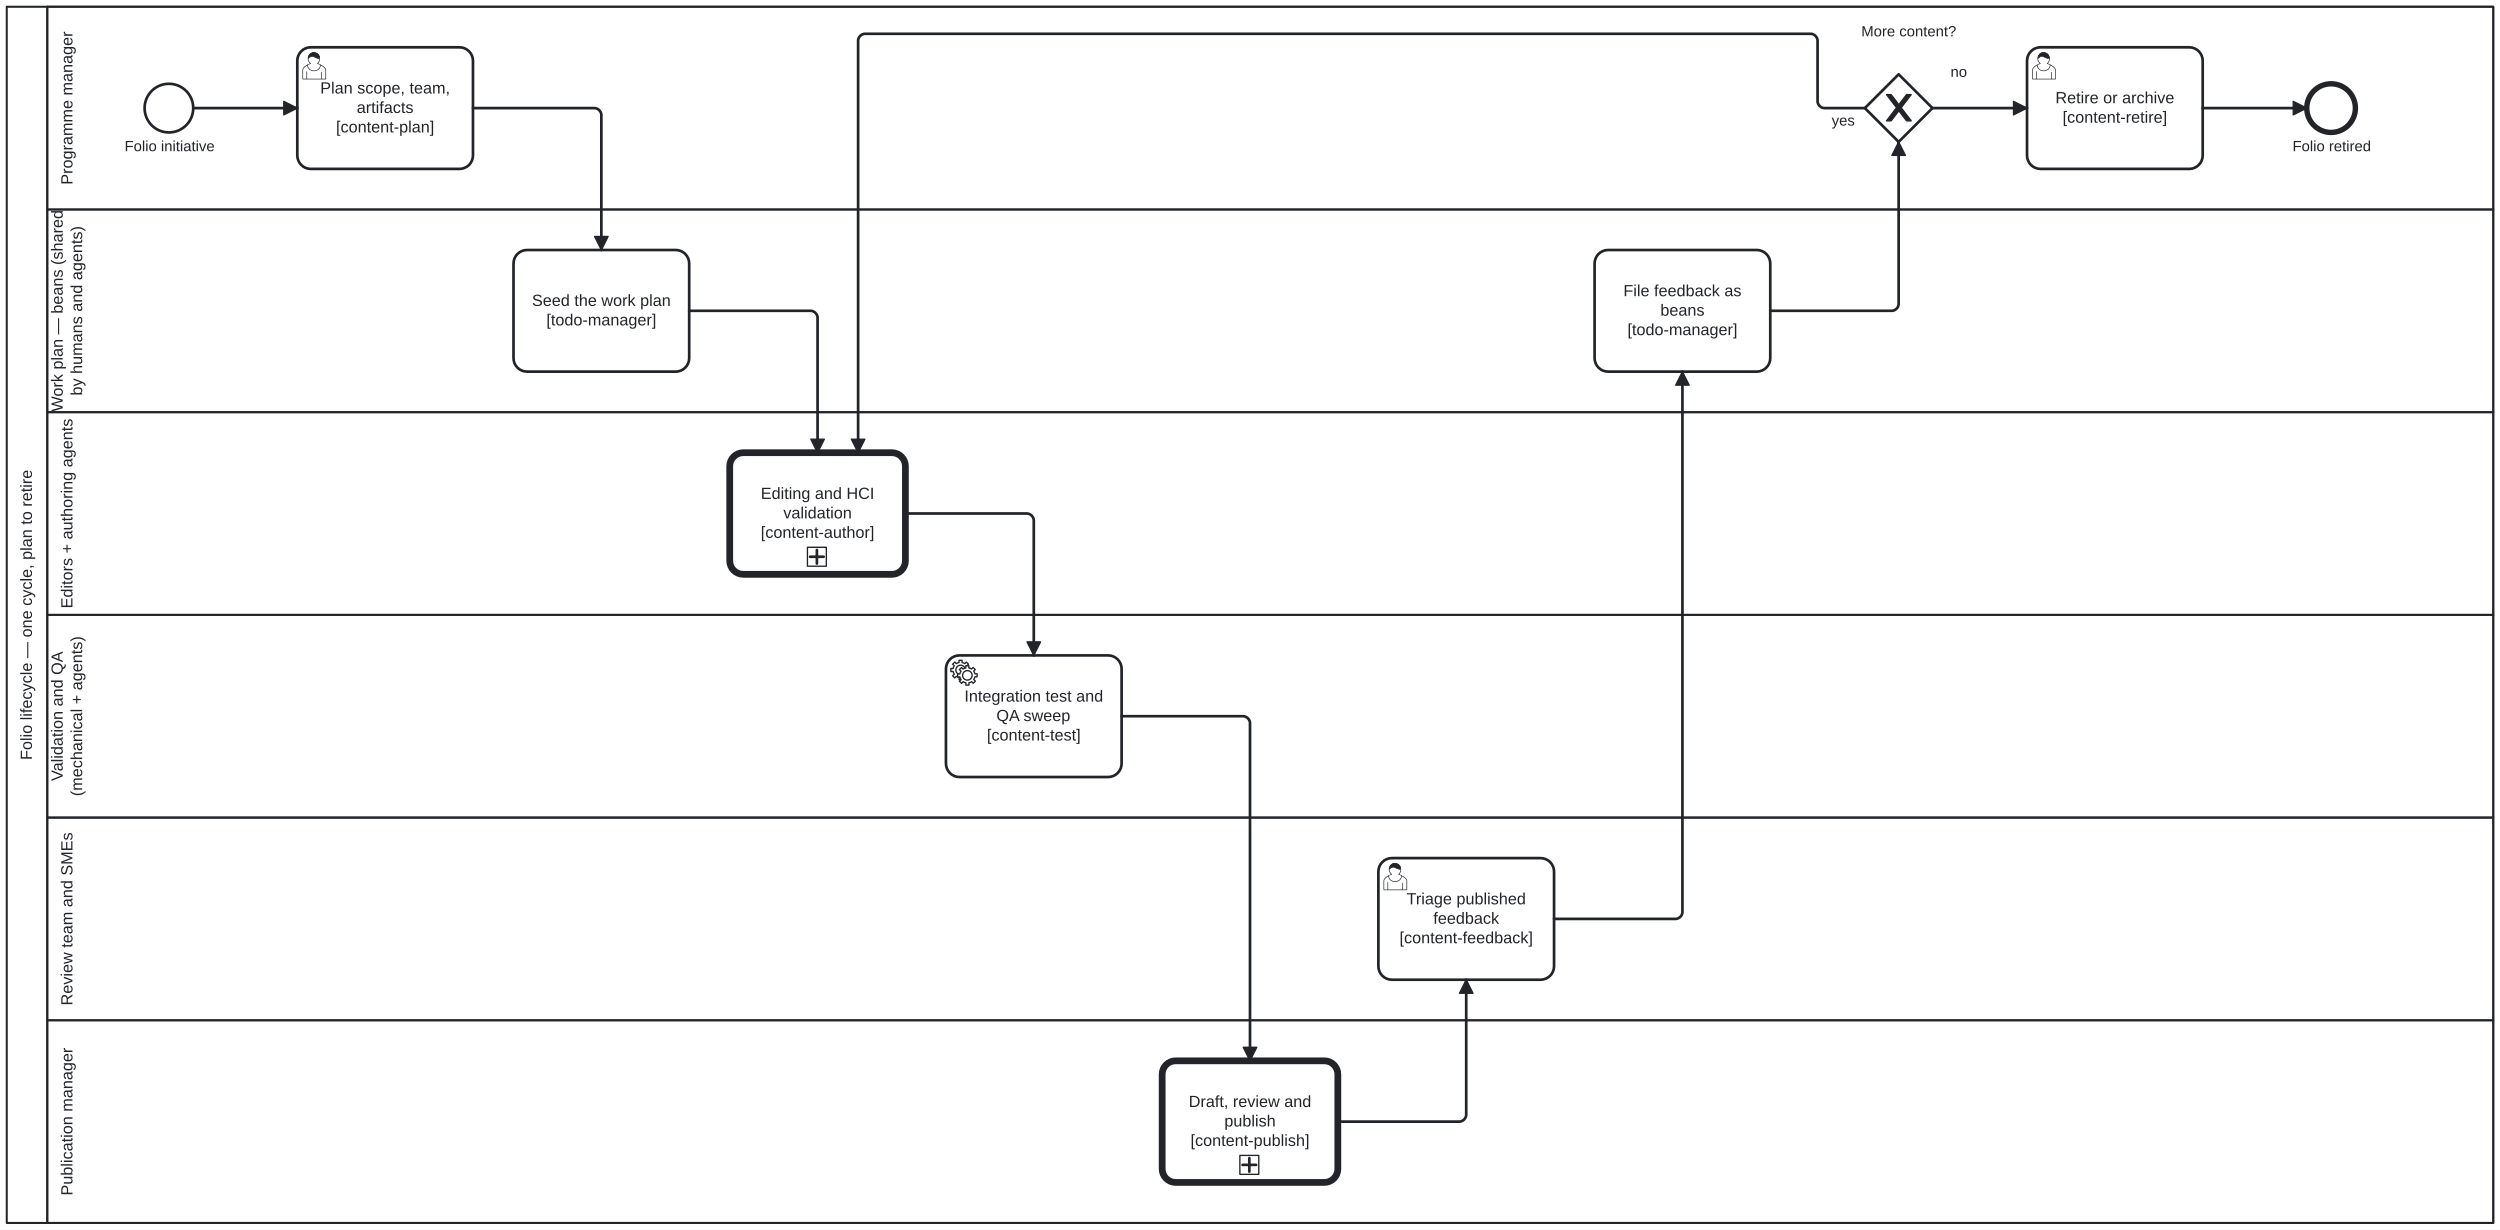
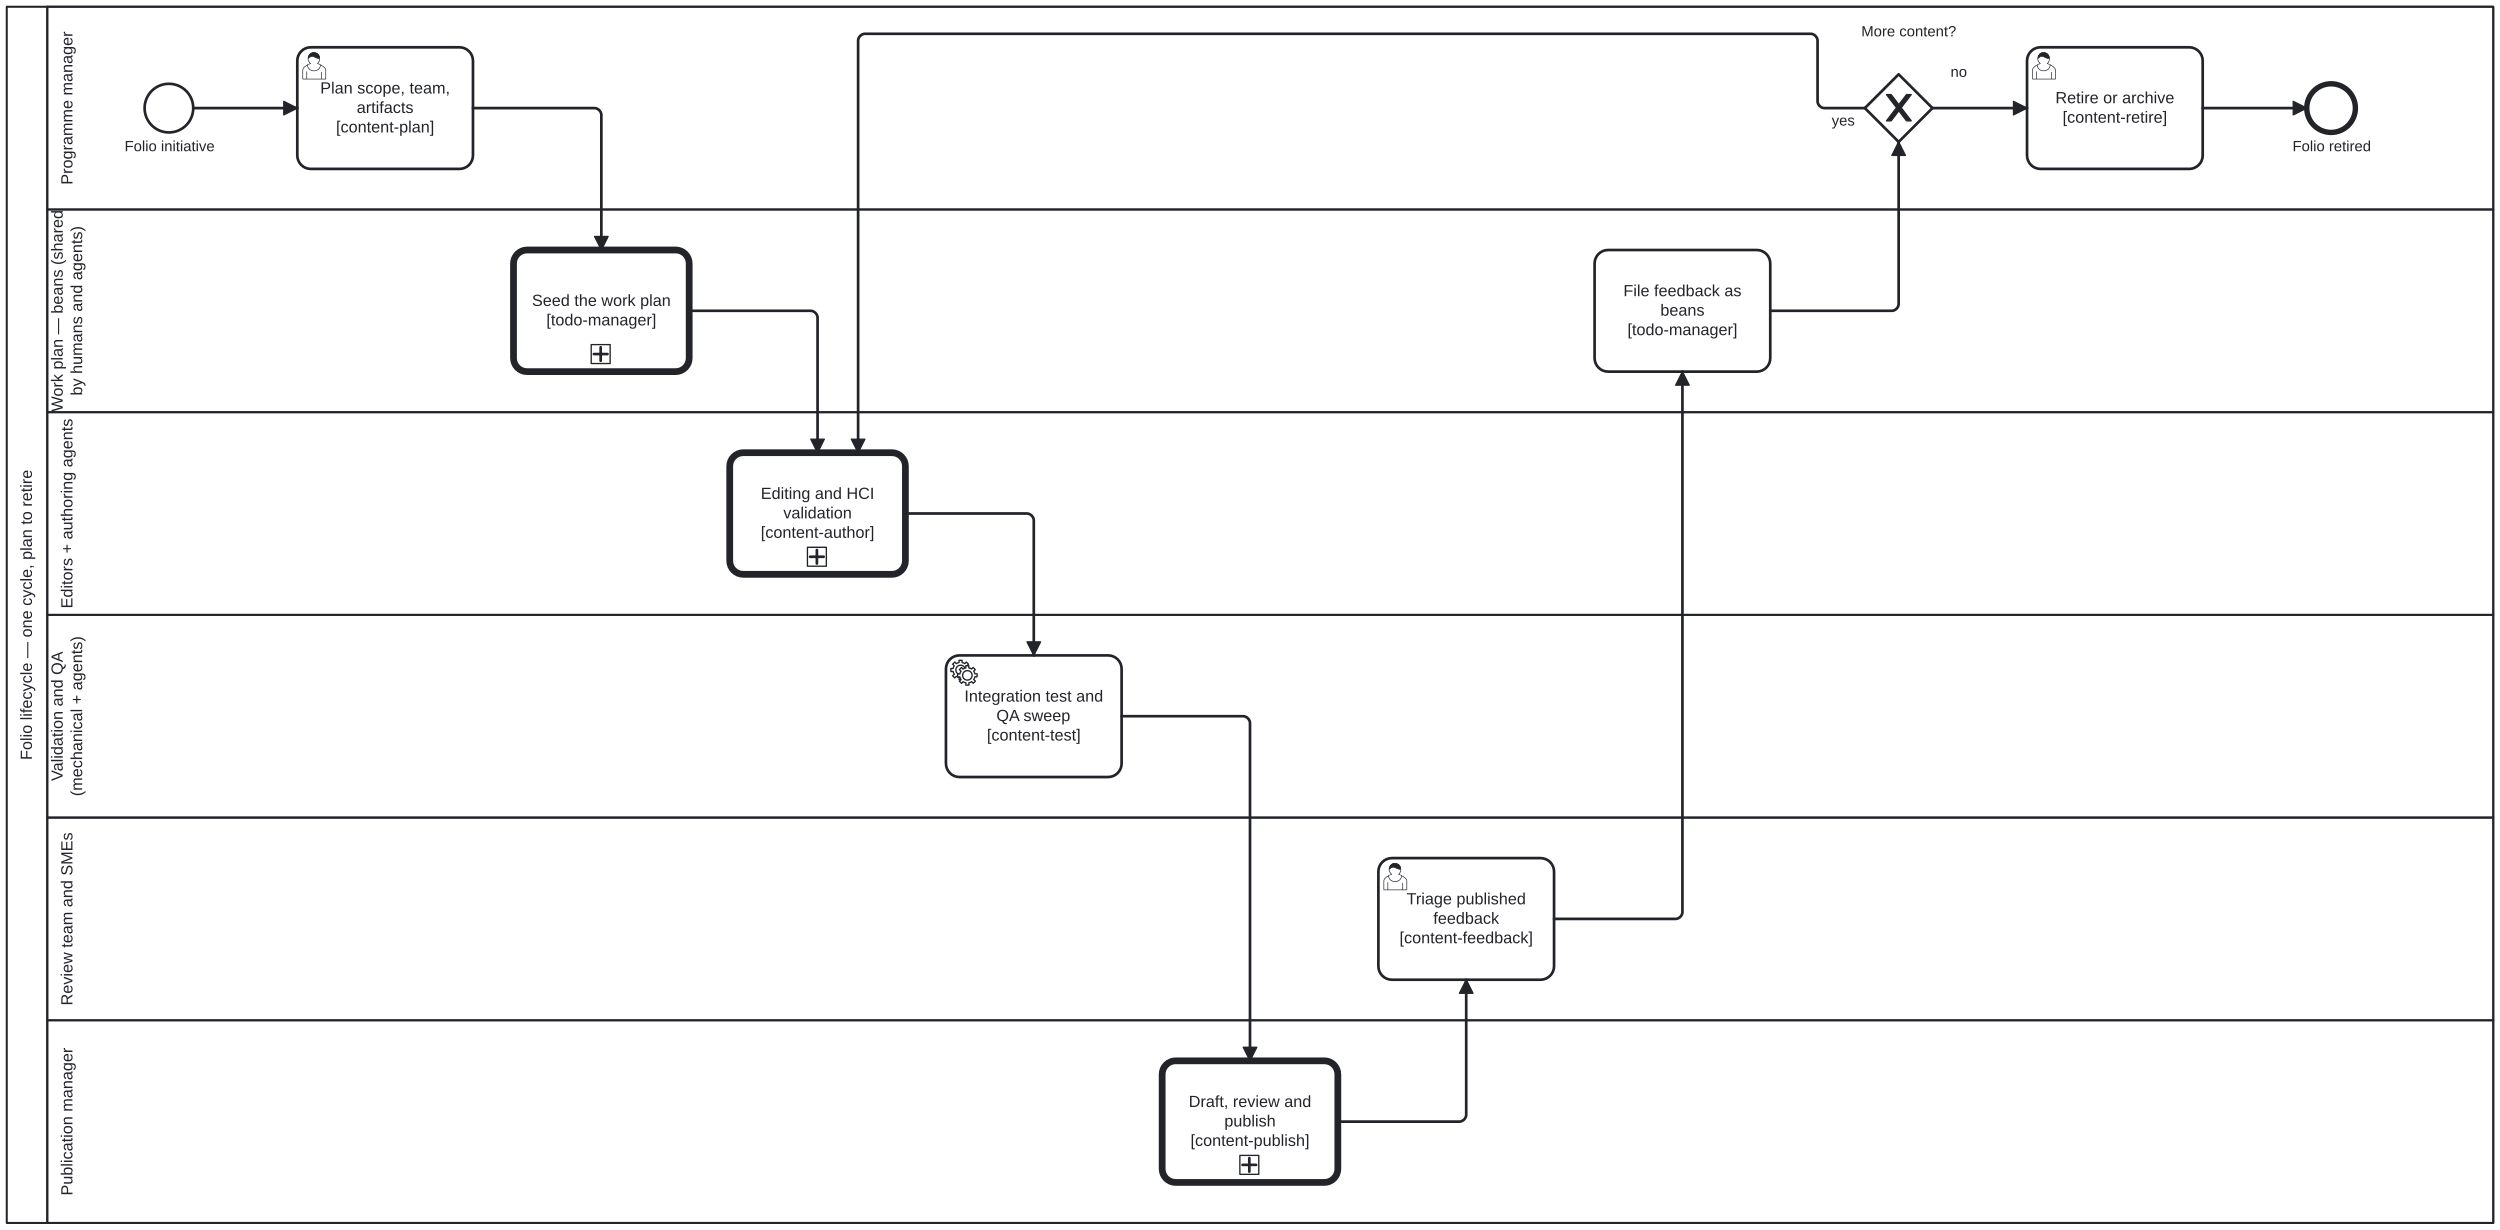
<svg xmlns="http://www.w3.org/2000/svg" width="100%" style="max-width:100%;height:auto" viewBox="155 75 1850 910" version="1.1">
  <rect x="155" y="75" width="1850" height="910" fill="#ffffff" />
  <g class="djs-group">
    <g class="djs-element djs-shape" data-element-id="Participant_FolioLifecycle" style="display: block;" transform="matrix(1 0 0 1 160 80)">
      <g class="djs-visual">
        <rect x="0" y="0" width="1840" height="900" rx="0" ry="0" style="stroke-linecap: round; stroke-linejoin: round; stroke: rgb(34, 36, 42); stroke-width: 1.5px; fill: white; fill-opacity: 0.95;" />
        <path style="fill: none; stroke-linecap: round; stroke-linejoin: round; stroke: rgb(34, 36, 42); stroke-width: 1.5px;" d="M30,0L30,900" />
        <text lineHeight="1.2" class="djs-label" style="font-family: Arial, sans-serif; font-size: 12px; font-weight: normal; fill: rgb(34, 36, 42);" transform="matrix(-1.83697e-16 -1 1 -1.83697e-16 0 900)">
          <tspan x="342.621" y="18.6">Folio lifecycle — one cycle, plan to retire</tspan>
        </text>
      </g>
      <rect class="djs-hit djs-hit-all" x="0" y="0" width="1840" height="900" style="fill: none; stroke-opacity: 0; stroke: white; stroke-width: 15px;" />
    </g>
    <g class="djs-children">
      <g class="djs-group">
        <g class="djs-element djs-shape" data-element-id="Lane_PubMgr" style="display: block;" transform="matrix(1 0 0 1 190 830)">
          <g class="djs-visual">
            <rect x="0" y="0" width="1810" height="150" rx="0" ry="0" style="stroke-linecap: round; stroke-linejoin: round; stroke: rgb(34, 36, 42); stroke-width: 1.5px; fill: white; fill-opacity: 0.25;" />
            <text lineHeight="1.2" class="djs-label" style="font-family: Arial, sans-serif; font-size: 12px; font-weight: normal; fill: rgb(34, 36, 42);" transform="matrix(-1.83697e-16 -1 1 -1.83697e-16 0 150)">
              <tspan x="20.3" y="18.6">Publication manager</tspan>
            </text>
          </g>
          <rect class="djs-hit djs-hit-all" x="0" y="0" width="1810" height="150" style="fill: none; stroke-opacity: 0; stroke: white; stroke-width: 15px;" />
        </g>
      </g>
      <g class="djs-group">
        <g class="djs-element djs-shape" data-element-id="Lane_Review" style="display: block;" transform="matrix(1 0 0 1 190 680)">
          <g class="djs-visual">
            <rect x="0" y="0" width="1810" height="150" rx="0" ry="0" style="stroke-linecap: round; stroke-linejoin: round; stroke: rgb(34, 36, 42); stroke-width: 1.5px; fill: white; fill-opacity: 0.25;" />
            <text lineHeight="1.2" class="djs-label" style="font-family: Arial, sans-serif; font-size: 12px; font-weight: normal; fill: rgb(34, 36, 42);" transform="matrix(-1.83697e-16 -1 1 -1.83697e-16 0 150)">
              <tspan x="10.975" y="18.6">Review team and SMEs</tspan>
            </text>
          </g>
          <rect class="djs-hit djs-hit-all" x="0" y="0" width="1810" height="150" style="fill: none; stroke-opacity: 0; stroke: white; stroke-width: 15px;" />
        </g>
      </g>
      <g class="djs-group">
        <g class="djs-element djs-shape" data-element-id="Lane_Qa" style="display: block;" transform="matrix(1 0 0 1 190 530)">
          <g class="djs-visual">
            <rect x="0" y="0" width="1810" height="150" rx="0" ry="0" style="stroke-linecap: round; stroke-linejoin: round; stroke: rgb(34, 36, 42); stroke-width: 1.5px; fill: white; fill-opacity: 0.25;" />
            <text lineHeight="1.2" class="djs-label" style="font-family: Arial, sans-serif; font-size: 12px; font-weight: normal; fill: rgb(34, 36, 42);" transform="matrix(-1.83697e-16 -1 1 -1.83697e-16 0 150)">
              <tspan x="27.079" y="11.4">Validation and QA </tspan>
              <tspan x="15.803" y="25.8">(mechanical + agents)</tspan>
            </text>
          </g>
          <rect class="djs-hit djs-hit-all" x="0" y="0" width="1810" height="150" style="fill: none; stroke-opacity: 0; stroke: white; stroke-width: 15px;" />
        </g>
      </g>
      <g class="djs-group">
        <g class="djs-element djs-shape" data-element-id="Lane_Editors" style="display: block;" transform="matrix(1 0 0 1 190 380)">
          <g class="djs-visual">
            <rect x="0" y="0" width="1810" height="150" rx="0" ry="0" style="stroke-linecap: round; stroke-linejoin: round; stroke: rgb(34, 36, 42); stroke-width: 1.5px; fill: white; fill-opacity: 0.25;" />
            <text lineHeight="1.2" class="djs-label" style="font-family: Arial, sans-serif; font-size: 12px; font-weight: normal; fill: rgb(34, 36, 42);" transform="matrix(-1.83697e-16 -1 1 -1.83697e-16 0 150)">
              <tspan x="4.787" y="18.6">Editors + authoring agents</tspan>
            </text>
          </g>
          <rect class="djs-hit djs-hit-all" x="0" y="0" width="1810" height="150" style="fill: none; stroke-opacity: 0; stroke: white; stroke-width: 15px;" />
        </g>
      </g>
      <g class="djs-group">
        <g class="djs-element djs-shape" data-element-id="Lane_WorkPlan" style="display: block;" transform="matrix(1 0 0 1 190 230)">
          <g class="djs-visual">
            <rect x="0" y="0" width="1810" height="150" rx="0" ry="0" style="stroke-linecap: round; stroke-linejoin: round; stroke: rgb(34, 36, 42); stroke-width: 1.5px; fill: white; fill-opacity: 0.25;" />
            <text lineHeight="1.2" class="djs-label" style="font-family: Arial, sans-serif; font-size: 12px; font-weight: normal; fill: rgb(34, 36, 42);" transform="matrix(-1.83697e-16 -1 1 -1.83697e-16 0 150)">
              <tspan x="0.407" y="11.4">Work plan — beans (shared</tspan>
              <tspan x="12.293" y="25.8">by humans and agents)</tspan>
            </text>
          </g>
          <rect class="djs-hit djs-hit-all" x="0" y="0" width="1810" height="150" style="fill: none; stroke-opacity: 0; stroke: white; stroke-width: 15px;" />
        </g>
      </g>
      <g class="djs-group">
        <g class="djs-element djs-shape" data-element-id="Lane_ProgMgr" style="display: block;" transform="matrix(1 0 0 1 190 80)">
          <g class="djs-visual">
            <rect x="0" y="0" width="1810" height="150" rx="0" ry="0" style="stroke-linecap: round; stroke-linejoin: round; stroke: rgb(34, 36, 42); stroke-width: 1.5px; fill: white; fill-opacity: 0.25;" />
            <text lineHeight="1.2" class="djs-label" style="font-family: Arial, sans-serif; font-size: 12px; font-weight: normal; fill: rgb(34, 36, 42);" transform="matrix(-1.83697e-16 -1 1 -1.83697e-16 0 150)">
              <tspan x="18.311" y="18.6">Programme manager</tspan>
            </text>
          </g>
          <rect class="djs-hit djs-hit-all" x="0" y="0" width="1810" height="150" style="fill: none; stroke-opacity: 0; stroke: white; stroke-width: 15px;" />
        </g>
      </g>
      <g class="djs-group">
        <g class="djs-element djs-shape" data-element-id="StartEvent_Initiative" style="display: block;" transform="matrix(1 0 0 1 262 137)">
          <g class="djs-visual">
            <circle cx="18" cy="18" r="18" style="stroke-linecap: round; stroke-linejoin: round; stroke: rgb(34, 36, 42); stroke-width: 2px; fill: white; fill-opacity: 0.95;" />
          </g>
          <rect class="djs-hit djs-hit-all" x="0" y="0" width="36" height="36" style="fill: none; stroke-opacity: 0; stroke: white; stroke-width: 15px;" />
        </g>
      </g>
      <g class="djs-group">
        <g class="djs-element djs-shape" data-element-id="StartEvent_Initiative_label" style="display: block;" transform="matrix(1 0 0 1 247 177)">
          <g class="djs-visual">
            <text lineHeight="1.2" class="djs-label" style="font-family: Arial, sans-serif; font-size: 11px; font-weight: normal; fill: rgb(34, 36, 42);">
              <tspan x="0.18" y="9.9">Folio initiative</tspan>
            </text>
          </g>
          <rect class="djs-hit djs-hit-all" x="0" y="0" width="67" height="14" style="fill: none; stroke-opacity: 0; stroke: white; stroke-width: 15px;" />
        </g>
      </g>
      <g class="djs-group">
        <g class="djs-element djs-shape" data-element-id="Task_Plan" style="display: block;" transform="matrix(1 0 0 1 375 110)">
          <g class="djs-visual">
            <rect x="0" y="0" width="130" height="90" rx="10" ry="10" style="stroke-linecap: round; stroke-linejoin: round; stroke: rgb(34, 36, 42); stroke-width: 2px; fill: white; fill-opacity: 0.95;" />
            <text lineHeight="1.2" class="djs-label" style="font-family: Arial, sans-serif; font-size: 12px; font-weight: normal; fill: rgb(34, 36, 42);">
              <tspan x="16.974" y="34.2">Plan scope, team, </tspan>
              <tspan x="43.994" y="48.6">artifacts</tspan>
              <tspan x="28.643" y="63">[content-plan]</tspan>
            </text>
            <path d="m 15,12 c 0.909,-0.845 1.594,-2.049 1.594,-3.385 0,-2.554 -1.805,-4.622 -4.357,-4.622 -2.552,0 -4.288,2.068 -4.288,4.622 0,1.348 0.974,2.562 1.896,3.405 -0.529,0.187 -5.669,2.097 -5.794,4.756 v 6.718 h 17 v -6.718 c 0,-2.298 -5.528,-4.595 -6.051,-4.776 zm -8,6 l 0,5.5 m 11,0 l 0,-5" style="fill: white; stroke-linecap: round; stroke-linejoin: round; stroke: rgb(34, 36, 42); stroke-width: 0.5px;" />
            <path d="m 15,12 m 2.162,1.009 c 0,2.447 -2.158,4.431 -4.821,4.431 -2.665,0 -4.822,-1.981 -4.822,-4.431 " style="fill: white; stroke-linecap: round; stroke-linejoin: round; stroke: rgb(34, 36, 42); stroke-width: 0.5px;" />
            <path d="m 15,12 m -6.9,-3.80 c 0,0 2.251,-2.358 4.274,-1.177 2.024,1.181 4.221,1.537 4.124,0.965 -0.098,-0.57 -0.117,-3.791 -4.191,-4.136 -3.575,0.001 -4.208,3.367 -4.207,4.348 z" style="fill: rgb(34, 36, 42); stroke-linecap: round; stroke-linejoin: round; stroke: rgb(34, 36, 42); stroke-width: 0.5px;" />
          </g>
          <rect class="djs-hit djs-hit-all" x="0" y="0" width="130" height="90" style="fill: none; stroke-opacity: 0; stroke: white; stroke-width: 15px;" />
        </g>
      </g>
      <g class="djs-group">
        <g class="djs-element djs-shape" data-element-id="Task_SeedBeans" style="display: block;" transform="matrix(1 0 0 1 535 260)">
          <g class="djs-visual">
-             <rect x="0" y="0" width="130" height="90" rx="10" ry="10" style="stroke-linecap: round; stroke-linejoin: round; stroke: rgb(34, 36, 42); stroke-width: 2px; fill: white; fill-opacity: 0.95;" />
+             <rect x="0" y="0" width="130" height="90" rx="10" ry="10" style="stroke-linecap: round; stroke-linejoin: round; stroke: rgb(34, 36, 42); stroke-width: 5px; fill: white; fill-opacity: 0.95;" />
            <text lineHeight="1.2" class="djs-label" style="font-family: Arial, sans-serif; font-size: 12px; font-weight: normal; fill: rgb(34, 36, 42);">
              <tspan x="13.634" y="41.4">Seed the work plan</tspan>
              <tspan x="24.31" y="55.8">[todo-manager]</tspan>
            </text>
-           </g>
-           <rect class="djs-hit djs-hit-all" x="0" y="0" width="130" height="90" style="fill: none; stroke-opacity: 0; stroke: white; stroke-width: 15px;" />
-         </g>
-       </g>
-       <g class="djs-group">
-         <a class="fa-subprocess-link" href="../../../docs/cat-harness/process/publication-workflow.html#editing-and-the-hci-validation-gate" target="_top">
+             <rect x="0" y="0" width="14" height="14" rx="0" ry="0" style="stroke-linecap: round; stroke-linejoin: round; stroke: rgb(34, 36, 42); stroke-width: 1px; fill: white;" transform="matrix(1 0 0 1 57.5 70)" />
+             <path data-marker="sub-process" d="m57.5,70 m 7,2 l 0,10 m -5,-5 l 10,0" style="fill: white; stroke-linecap: round; stroke-linejoin: round; stroke: rgb(34, 36, 42); stroke-width: 2px;" />
+           </g>
+           <rect class="djs-hit djs-hit-all" x="0" y="0" width="130" height="90" style="fill: none; stroke-opacity: 0; stroke: white; stroke-width: 15px;" />
+         </g>
+       </g>
+       <g class="djs-group">
+         <a class="fa-subprocess-link" href="../../../folio-assistant-core/process/publication-workflow.html#editing-and-the-hci-validation-gate" target="_top">
          <g class="djs-element djs-shape" data-element-id="CallActivity_Editing" style="display: block;" transform="matrix(1 0 0 1 695 410)">
            <g class="djs-visual">
              <rect x="0" y="0" width="130" height="90" rx="10" ry="10" style="stroke-linecap: round; stroke-linejoin: round; stroke: rgb(34, 36, 42); stroke-width: 5px; fill: white; fill-opacity: 0.95;" />
              <text lineHeight="1.2" class="djs-label" style="font-family: Arial, sans-serif; font-size: 12px; font-weight: normal; fill: rgb(34, 36, 42);">
                <tspan x="22.977" y="34.2">Editing and HCI </tspan>
                <tspan x="39.649" y="48.6">validation</tspan>
                <tspan x="22.974" y="63">[content-author]</tspan>
              </text>
              <rect x="0" y="0" width="14" height="14" rx="0" ry="0" style="stroke-linecap: round; stroke-linejoin: round; stroke: rgb(34, 36, 42); stroke-width: 1px; fill: white;" transform="matrix(1 0 0 1 57.5 70)" />
              <path data-marker="sub-process" d="m57.5,70 m 7,2 l 0,10 m -5,-5 l 10,0" style="fill: white; stroke-linecap: round; stroke-linejoin: round; stroke: rgb(34, 36, 42); stroke-width: 2px;" />
            </g>
            <rect class="djs-hit djs-hit-all" x="0" y="0" width="130" height="90" style="fill: none; stroke-opacity: 0; stroke: white; stroke-width: 15px;" />
          </g>
        </a>
      </g>
      <g class="djs-group">
        <g class="djs-element djs-shape" data-element-id="Task_Test" style="display: block;" transform="matrix(1 0 0 1 855 560)">
          <g class="djs-visual">
            <rect x="0" y="0" width="130" height="90" rx="10" ry="10" style="stroke-linecap: round; stroke-linejoin: round; stroke: rgb(34, 36, 42); stroke-width: 2px; fill: white; fill-opacity: 0.95;" />
            <text lineHeight="1.2" class="djs-label" style="font-family: Arial, sans-serif; font-size: 12px; font-weight: normal; fill: rgb(34, 36, 42);">
              <tspan x="13.631" y="34.2">Integration test and</tspan>
              <tspan x="37.32" y="48.6">QA sweep</tspan>
              <tspan x="30.315" y="63">[content-test]</tspan>
            </text>
            <circle cx="5" cy="5" r="5" transform="translate(6, 6)" style="stroke-linecap: round; stroke-linejoin: round; stroke: none; stroke-width: 2px; fill: white;" />
            <path d="m 12,18 v -1.713 c 0.352,-0.07 0.704,-0.178 1.048,-0.321 0.344,-0.145 0.666,-0.321 0.966,-0.521 l 1.194,1.18 1.567,-1.577 -1.195,-1.18 c 0.403,-0.614 0.683,-1.299 0.825,-2.018 l 1.622,-0.01 v -2.22 l -1.637,0.01 c -0.073,-0.352 -0.178,-0.7 -0.324,-1.044 -0.145,-0.344 -0.321,-0.664 -0.523,-0.962 l 1.131,-1.136 -1.583,-1.563 -1.13,1.136 c -0.614,-0.401 -1.303,-0.681 -2.023,-0.822 l 0.009,-1.619 h -2.241 l 0.004,1.631 c -0.354,0.074 -0.705,0.18 -1.05,0.324 -0.344,0.144 -0.665,0.321 -0.964,0.52 l -1.17,-1.158 -1.567,1.579 1.168,1.157 c -0.403,0.613 -0.683,1.298 -0.825,2.017 l -1.659,0.003 v 2.222 l 1.672,-0.006 c 0.073,0.351 0.18,0.702 0.324,1.045 0.145,0.344 0.321,0.664 0.523,0.961 l -1.199,1.197 1.584,1.56 1.196,-1.193 c 0.614,0.403 1.303,0.682 2.023,0.823 l 7.19e-4,1.699 h 2.227 z m 0.221,-3.996 c -1.789,0.75 -3.858,-0.093 -4.61,-1.874 -0.752,-1.783 0.091,-3.846 1.88,-4.596 1.788,-0.749 3.857,0.093 4.609,1.874 0.752,1.782 -0.091,3.846 -1.88,4.596 z" style="fill: white; stroke-linecap: round; stroke-linejoin: round; stroke: rgb(34, 36, 42); stroke-width: 1px;" />
            <circle cx="5" cy="5" r="5" transform="translate(11, 10)" style="stroke-linecap: round; stroke-linejoin: round; stroke: none; stroke-width: 2px; fill: white;" />
            <path d="m 17,22 v -1.713 c 0.352,-0.07 0.704,-0.178 1.048,-0.321 0.344,-0.145 0.666,-0.321 0.966,-0.521 l 1.194,1.18 1.567,-1.577 -1.195,-1.18 c 0.403,-0.614 0.683,-1.299 0.825,-2.018 l 1.622,-0.01 v -2.22 l -1.637,0.01 c -0.073,-0.352 -0.178,-0.7 -0.324,-1.044 -0.145,-0.344 -0.321,-0.664 -0.523,-0.962 l 1.131,-1.136 -1.583,-1.563 -1.13,1.136 c -0.614,-0.401 -1.303,-0.681 -2.023,-0.822 l 0.009,-1.619 h -2.241 l 0.004,1.631 c -0.354,0.074 -0.705,0.18 -1.05,0.324 -0.344,0.144 -0.665,0.321 -0.964,0.52 l -1.17,-1.158 -1.567,1.579 1.168,1.157 c -0.403,0.613 -0.683,1.298 -0.825,2.017 l -1.659,0.003 v 2.222 l 1.672,-0.006 c 0.073,0.351 0.18,0.702 0.324,1.045 0.145,0.344 0.321,0.664 0.523,0.961 l -1.199,1.197 1.584,1.56 1.196,-1.193 c 0.614,0.403 1.303,0.682 2.023,0.823 l 7.19e-4,1.699 h 2.227 z m 0.221,-3.996 c -1.789,0.75 -3.858,-0.093 -4.61,-1.874 -0.752,-1.783 0.091,-3.846 1.88,-4.596 1.788,-0.749 3.857,0.093 4.609,1.874 0.752,1.782 -0.091,3.846 -1.88,4.596 z" style="fill: white; stroke-linecap: round; stroke-linejoin: round; stroke: rgb(34, 36, 42); stroke-width: 1px;" />
          </g>
          <rect class="djs-hit djs-hit-all" x="0" y="0" width="130" height="90" style="fill: none; stroke-opacity: 0; stroke: white; stroke-width: 15px;" />
        </g>
      </g>
      <g class="djs-group">
        <a class="fa-subprocess-link" href="../../../en/cat-harness/processes/SGAuthoring.DAKLifecycle.html" target="_top">
          <g class="djs-element djs-shape" data-element-id="CallActivity_Publication" style="display: block;" transform="matrix(1 0 0 1 1015 860)">
            <g class="djs-visual">
              <rect x="0" y="0" width="130" height="90" rx="10" ry="10" style="stroke-linecap: round; stroke-linejoin: round; stroke: rgb(34, 36, 42); stroke-width: 5px; fill: white; fill-opacity: 0.95;" />
              <text lineHeight="1.2" class="djs-label" style="font-family: Arial, sans-serif; font-size: 12px; font-weight: normal; fill: rgb(34, 36, 42);">
                <tspan x="19.648" y="34.2">Draft, review and </tspan>
                <tspan x="45.986" y="48.6">publish</tspan>
                <tspan x="20.973" y="63">[content-publish]</tspan>
              </text>
              <rect x="0" y="0" width="14" height="14" rx="0" ry="0" style="stroke-linecap: round; stroke-linejoin: round; stroke: rgb(34, 36, 42); stroke-width: 1px; fill: white;" transform="matrix(1 0 0 1 57.5 70)" />
              <path data-marker="sub-process" d="m57.5,70 m 7,2 l 0,10 m -5,-5 l 10,0" style="fill: white; stroke-linecap: round; stroke-linejoin: round; stroke: rgb(34, 36, 42); stroke-width: 2px;" />
            </g>
            <rect class="djs-hit djs-hit-all" x="0" y="0" width="130" height="90" style="fill: none; stroke-opacity: 0; stroke: white; stroke-width: 15px;" />
          </g>
        </a>
      </g>
      <g class="djs-group">
        <g class="djs-element djs-shape" data-element-id="Task_Feedback" style="display: block;" transform="matrix(1 0 0 1 1175 710)">
          <g class="djs-visual">
            <rect x="0" y="0" width="130" height="90" rx="10" ry="10" style="stroke-linecap: round; stroke-linejoin: round; stroke: rgb(34, 36, 42); stroke-width: 2px; fill: white; fill-opacity: 0.95;" />
            <text lineHeight="1.2" class="djs-label" style="font-family: Arial, sans-serif; font-size: 12px; font-weight: normal; fill: rgb(34, 36, 42);">
              <tspan x="20.861" y="34.2">Triage published </tspan>
              <tspan x="40.648" y="48.6">feedback</tspan>
              <tspan x="15.635" y="63">[content-feedback]</tspan>
            </text>
            <path d="m 15,12 c 0.909,-0.845 1.594,-2.049 1.594,-3.385 0,-2.554 -1.805,-4.622 -4.357,-4.622 -2.552,0 -4.288,2.068 -4.288,4.622 0,1.348 0.974,2.562 1.896,3.405 -0.529,0.187 -5.669,2.097 -5.794,4.756 v 6.718 h 17 v -6.718 c 0,-2.298 -5.528,-4.595 -6.051,-4.776 zm -8,6 l 0,5.5 m 11,0 l 0,-5" style="fill: white; stroke-linecap: round; stroke-linejoin: round; stroke: rgb(34, 36, 42); stroke-width: 0.5px;" />
            <path d="m 15,12 m 2.162,1.009 c 0,2.447 -2.158,4.431 -4.821,4.431 -2.665,0 -4.822,-1.981 -4.822,-4.431 " style="fill: white; stroke-linecap: round; stroke-linejoin: round; stroke: rgb(34, 36, 42); stroke-width: 0.5px;" />
            <path d="m 15,12 m -6.9,-3.80 c 0,0 2.251,-2.358 4.274,-1.177 2.024,1.181 4.221,1.537 4.124,0.965 -0.098,-0.57 -0.117,-3.791 -4.191,-4.136 -3.575,0.001 -4.208,3.367 -4.207,4.348 z" style="fill: rgb(34, 36, 42); stroke-linecap: round; stroke-linejoin: round; stroke: rgb(34, 36, 42); stroke-width: 0.5px;" />
          </g>
          <rect class="djs-hit djs-hit-all" x="0" y="0" width="130" height="90" style="fill: none; stroke-opacity: 0; stroke: white; stroke-width: 15px;" />
        </g>
      </g>
      <g class="djs-group">
        <g class="djs-element djs-shape" data-element-id="Task_FeedbackBeans" style="display: block;" transform="matrix(1 0 0 1 1335 260)">
          <g class="djs-visual">
            <rect x="0" y="0" width="130" height="90" rx="10" ry="10" style="stroke-linecap: round; stroke-linejoin: round; stroke: rgb(34, 36, 42); stroke-width: 2px; fill: white; fill-opacity: 0.95;" />
            <text lineHeight="1.2" class="djs-label" style="font-family: Arial, sans-serif; font-size: 12px; font-weight: normal; fill: rgb(34, 36, 42);">
              <tspan x="21.31" y="34.2">File feedback as </tspan>
              <tspan x="48.652" y="48.6">beans</tspan>
              <tspan x="24.31" y="63">[todo-manager]</tspan>
            </text>
          </g>
          <rect class="djs-hit djs-hit-all" x="0" y="0" width="130" height="90" style="fill: none; stroke-opacity: 0; stroke: white; stroke-width: 15px;" />
        </g>
      </g>
      <g class="djs-group">
        <g class="djs-element djs-shape" data-element-id="Gateway_NextCycle" style="display: block;" transform="matrix(1 0 0 1 1535 130)">
          <g class="djs-visual">
            <polygon points="25,0 50,25 25,50 0,25" style="stroke-linecap: round; stroke-linejoin: round; stroke: rgb(34, 36, 42); stroke-width: 2px; fill: white; fill-opacity: 0.95;" />
            <path d="m 16,15 7.429,9.714 -7.429,9.714 3.429,0 5.714,-7.464 5.714,7.464 3.429,0 -7.429,-9.714 7.429,-9.714 -3.429,0 -5.714,7.464 -5.714,-7.464 -3.429,0 z" style="fill: rgb(34, 36, 42); stroke-linecap: round; stroke-linejoin: round; stroke: rgb(34, 36, 42); stroke-width: 1px;" />
          </g>
          <rect class="djs-hit djs-hit-all" x="0" y="0" width="50" height="50" style="fill: none; stroke-opacity: 0; stroke: white; stroke-width: 15px;" />
        </g>
      </g>
      <g class="djs-group">
        <g class="djs-element djs-shape" data-element-id="Gateway_NextCycle_label" style="display: block;" transform="matrix(1 0 0 1 1532 92)">
          <g class="djs-visual">
            <text lineHeight="1.2" class="djs-label" style="font-family: Arial, sans-serif; font-size: 11px; font-weight: normal; fill: rgb(34, 36, 42);">
              <tspan x="0.341" y="9.9">More content?</tspan>
            </text>
          </g>
          <rect class="djs-hit djs-hit-all" x="0" y="0" width="71" height="14" style="fill: none; stroke-opacity: 0; stroke: white; stroke-width: 15px;" />
        </g>
      </g>
      <g class="djs-group">
        <g class="djs-element djs-shape" data-element-id="Task_Retire" style="display: block;" transform="matrix(1 0 0 1 1655 110)">
          <g class="djs-visual">
            <rect x="0" y="0" width="130" height="90" rx="10" ry="10" style="stroke-linecap: round; stroke-linejoin: round; stroke: rgb(34, 36, 42); stroke-width: 2px; fill: white; fill-opacity: 0.95;" />
            <text lineHeight="1.2" class="djs-label" style="font-family: Arial, sans-serif; font-size: 12px; font-weight: normal; fill: rgb(34, 36, 42);">
              <tspan x="20.984" y="41.4">Retire or archive</tspan>
              <tspan x="26.316" y="55.8">[content-retire]</tspan>
            </text>
            <path d="m 15,12 c 0.909,-0.845 1.594,-2.049 1.594,-3.385 0,-2.554 -1.805,-4.622 -4.357,-4.622 -2.552,0 -4.288,2.068 -4.288,4.622 0,1.348 0.974,2.562 1.896,3.405 -0.529,0.187 -5.669,2.097 -5.794,4.756 v 6.718 h 17 v -6.718 c 0,-2.298 -5.528,-4.595 -6.051,-4.776 zm -8,6 l 0,5.5 m 11,0 l 0,-5" style="fill: white; stroke-linecap: round; stroke-linejoin: round; stroke: rgb(34, 36, 42); stroke-width: 0.5px;" />
            <path d="m 15,12 m 2.162,1.009 c 0,2.447 -2.158,4.431 -4.821,4.431 -2.665,0 -4.822,-1.981 -4.822,-4.431 " style="fill: white; stroke-linecap: round; stroke-linejoin: round; stroke: rgb(34, 36, 42); stroke-width: 0.5px;" />
            <path d="m 15,12 m -6.9,-3.80 c 0,0 2.251,-2.358 4.274,-1.177 2.024,1.181 4.221,1.537 4.124,0.965 -0.098,-0.57 -0.117,-3.791 -4.191,-4.136 -3.575,0.001 -4.208,3.367 -4.207,4.348 z" style="fill: rgb(34, 36, 42); stroke-linecap: round; stroke-linejoin: round; stroke: rgb(34, 36, 42); stroke-width: 0.5px;" />
          </g>
          <rect class="djs-hit djs-hit-all" x="0" y="0" width="130" height="90" style="fill: none; stroke-opacity: 0; stroke: white; stroke-width: 15px;" />
        </g>
      </g>
      <g class="djs-group">
        <g class="djs-element djs-shape" data-element-id="EndEvent_Retired" style="display: block;" transform="matrix(1 0 0 1 1862 137)">
          <g class="djs-visual">
            <circle cx="18" cy="18" r="18" style="stroke-linecap: round; stroke-linejoin: round; stroke: rgb(34, 36, 42); stroke-width: 4px; fill: white; fill-opacity: 0.95;" />
          </g>
          <rect class="djs-hit djs-hit-all" x="0" y="0" width="36" height="36" style="fill: none; stroke-opacity: 0; stroke: white; stroke-width: 15px;" />
        </g>
      </g>
      <g class="djs-group">
        <g class="djs-element djs-shape" data-element-id="EndEvent_Retired_label" style="display: block;" transform="matrix(1 0 0 1 1851 177)">
          <g class="djs-visual">
            <text lineHeight="1.2" class="djs-label" style="font-family: Arial, sans-serif; font-size: 11px; font-weight: normal; fill: rgb(34, 36, 42);">
              <tspan x="0.461" y="9.9">Folio retired</tspan>
            </text>
          </g>
          <rect class="djs-hit djs-hit-all" x="0" y="0" width="59" height="14" style="fill: none; stroke-opacity: 0; stroke: white; stroke-width: 15px;" />
        </g>
      </g>
      <g class="djs-group">
        <g class="djs-element djs-connection" data-element-id="H01" style="display: block;">
          <g class="djs-visual">
            <defs>
              <marker id="folio-marker-1" viewBox="0 0 20 20" refX="11" refY="10" markerWidth="10" markerHeight="10" orient="auto">
                <path d="M 1 5 L 11 10 L 1 15 Z" style="stroke-linecap: round; stroke-linejoin: round; stroke: rgb(34, 36, 42); stroke-width: 1px; fill: rgb(34, 36, 42);" />
              </marker>
            </defs>
            <path data-corner-radius="5" style="fill: none; stroke-linecap: round; stroke-linejoin: round; stroke: rgb(34, 36, 42); stroke-width: 2px; marker-end: url('#folio-marker-1');" d="M298,155L375,155" />
          </g>
          <path d="M298,155L375,155" class="djs-hit djs-hit-stroke" style="fill: none; stroke-opacity: 0; stroke: white; stroke-width: 15px;" />
        </g>
      </g>
      <g class="djs-group">
        <g class="djs-element djs-connection" data-element-id="H02" style="display: block;">
          <g class="djs-visual">
            <defs>
              <marker id="folio-marker-2" viewBox="0 0 20 20" refX="11" refY="10" markerWidth="10" markerHeight="10" orient="auto">
                <path d="M 1 5 L 11 10 L 1 15 Z" style="stroke-linecap: round; stroke-linejoin: round; stroke: rgb(34, 36, 42); stroke-width: 1px; fill: rgb(34, 36, 42);" />
              </marker>
            </defs>
            <path data-corner-radius="5" style="fill: none; stroke-linecap: round; stroke-linejoin: round; stroke: rgb(34, 36, 42); stroke-width: 2px; marker-end: url('#folio-marker-2');" d="M505,155L595,155C597.5,155,600,157.5,600,160L600,260" />
          </g>
          <path d="M505,155L600,155L600,260" class="djs-hit djs-hit-stroke" style="fill: none; stroke-opacity: 0; stroke: white; stroke-width: 15px;" />
        </g>
      </g>
      <g class="djs-group">
        <g class="djs-element djs-connection" data-element-id="H03" style="display: block;">
          <g class="djs-visual">
            <defs>
              <marker id="folio-marker-3" viewBox="0 0 20 20" refX="11" refY="10" markerWidth="10" markerHeight="10" orient="auto">
                <path d="M 1 5 L 11 10 L 1 15 Z" style="stroke-linecap: round; stroke-linejoin: round; stroke: rgb(34, 36, 42); stroke-width: 1px; fill: rgb(34, 36, 42);" />
              </marker>
            </defs>
            <path data-corner-radius="5" style="fill: none; stroke-linecap: round; stroke-linejoin: round; stroke: rgb(34, 36, 42); stroke-width: 2px; marker-end: url('#folio-marker-3');" d="M665,305L755,305C757.5,305,760,307.5,760,310L760,410" />
          </g>
          <path d="M665,305L760,305L760,410" class="djs-hit djs-hit-stroke" style="fill: none; stroke-opacity: 0; stroke: white; stroke-width: 15px;" />
        </g>
      </g>
      <g class="djs-group">
        <g class="djs-element djs-connection" data-element-id="H04" style="display: block;">
          <g class="djs-visual">
            <defs>
              <marker id="folio-marker-4" viewBox="0 0 20 20" refX="11" refY="10" markerWidth="10" markerHeight="10" orient="auto">
                <path d="M 1 5 L 11 10 L 1 15 Z" style="stroke-linecap: round; stroke-linejoin: round; stroke: rgb(34, 36, 42); stroke-width: 1px; fill: rgb(34, 36, 42);" />
              </marker>
            </defs>
            <path data-corner-radius="5" style="fill: none; stroke-linecap: round; stroke-linejoin: round; stroke: rgb(34, 36, 42); stroke-width: 2px; marker-end: url('#folio-marker-4');" d="M825,455L915,455C917.5,455,920,457.5,920,460L920,560" />
          </g>
          <path d="M825,455L920,455L920,560" class="djs-hit djs-hit-stroke" style="fill: none; stroke-opacity: 0; stroke: white; stroke-width: 15px;" />
        </g>
      </g>
      <g class="djs-group">
        <g class="djs-element djs-connection" data-element-id="H05" style="display: block;">
          <g class="djs-visual">
            <defs>
              <marker id="folio-marker-5" viewBox="0 0 20 20" refX="11" refY="10" markerWidth="10" markerHeight="10" orient="auto">
                <path d="M 1 5 L 11 10 L 1 15 Z" style="stroke-linecap: round; stroke-linejoin: round; stroke: rgb(34, 36, 42); stroke-width: 1px; fill: rgb(34, 36, 42);" />
              </marker>
            </defs>
            <path data-corner-radius="5" style="fill: none; stroke-linecap: round; stroke-linejoin: round; stroke: rgb(34, 36, 42); stroke-width: 2px; marker-end: url('#folio-marker-5');" d="M985,605L1075,605C1077.5,605,1080,607.5,1080,610L1080,860" />
          </g>
          <path d="M985,605L1080,605L1080,860" class="djs-hit djs-hit-stroke" style="fill: none; stroke-opacity: 0; stroke: white; stroke-width: 15px;" />
        </g>
      </g>
      <g class="djs-group">
        <g class="djs-element djs-connection" data-element-id="H06" style="display: block;">
          <g class="djs-visual">
            <defs>
              <marker id="folio-marker-6" viewBox="0 0 20 20" refX="11" refY="10" markerWidth="10" markerHeight="10" orient="auto">
                <path d="M 1 5 L 11 10 L 1 15 Z" style="stroke-linecap: round; stroke-linejoin: round; stroke: rgb(34, 36, 42); stroke-width: 1px; fill: rgb(34, 36, 42);" />
              </marker>
            </defs>
            <path data-corner-radius="5" style="fill: none; stroke-linecap: round; stroke-linejoin: round; stroke: rgb(34, 36, 42); stroke-width: 2px; marker-end: url('#folio-marker-6');" d="M1145,905L1235,905C1237.5,905,1240,902.5,1240,900L1240,800" />
          </g>
          <path d="M1145,905L1240,905L1240,800" class="djs-hit djs-hit-stroke" style="fill: none; stroke-opacity: 0; stroke: white; stroke-width: 15px;" />
        </g>
      </g>
      <g class="djs-group">
        <g class="djs-element djs-connection" data-element-id="H07" style="display: block;">
          <g class="djs-visual">
            <defs>
              <marker id="folio-marker-7" viewBox="0 0 20 20" refX="11" refY="10" markerWidth="10" markerHeight="10" orient="auto">
                <path d="M 1 5 L 11 10 L 1 15 Z" style="stroke-linecap: round; stroke-linejoin: round; stroke: rgb(34, 36, 42); stroke-width: 1px; fill: rgb(34, 36, 42);" />
              </marker>
            </defs>
            <path data-corner-radius="5" style="fill: none; stroke-linecap: round; stroke-linejoin: round; stroke: rgb(34, 36, 42); stroke-width: 2px; marker-end: url('#folio-marker-7');" d="M1305,755L1395,755C1397.5,755,1400,752.5,1400,750L1400,350" />
          </g>
          <path d="M1305,755L1400,755L1400,350" class="djs-hit djs-hit-stroke" style="fill: none; stroke-opacity: 0; stroke: white; stroke-width: 15px;" />
        </g>
      </g>
      <g class="djs-group">
        <g class="djs-element djs-connection" data-element-id="H08" style="display: block;">
          <g class="djs-visual">
            <defs>
              <marker id="folio-marker-8" viewBox="0 0 20 20" refX="11" refY="10" markerWidth="10" markerHeight="10" orient="auto">
                <path d="M 1 5 L 11 10 L 1 15 Z" style="stroke-linecap: round; stroke-linejoin: round; stroke: rgb(34, 36, 42); stroke-width: 1px; fill: rgb(34, 36, 42);" />
              </marker>
            </defs>
            <path data-corner-radius="5" style="fill: none; stroke-linecap: round; stroke-linejoin: round; stroke: rgb(34, 36, 42); stroke-width: 2px; marker-end: url('#folio-marker-8');" d="M1465,305L1555,305C1557.5,305,1560,302.5,1560,300L1560,180" />
          </g>
          <path d="M1465,305L1560,305L1560,180" class="djs-hit djs-hit-stroke" style="fill: none; stroke-opacity: 0; stroke: white; stroke-width: 15px;" />
        </g>
      </g>
      <g class="djs-group">
        <g class="djs-element djs-connection" data-element-id="H09" style="display: block;">
          <g class="djs-visual">
            <defs>
              <marker id="folio-marker-9" viewBox="0 0 20 20" refX="11" refY="10" markerWidth="10" markerHeight="10" orient="auto">
                <path d="M 1 5 L 11 10 L 1 15 Z" style="stroke-linecap: round; stroke-linejoin: round; stroke: rgb(34, 36, 42); stroke-width: 1px; fill: rgb(34, 36, 42);" />
              </marker>
            </defs>
            <path data-corner-radius="5" style="fill: none; stroke-linecap: round; stroke-linejoin: round; stroke: rgb(34, 36, 42); stroke-width: 2px; marker-end: url('#folio-marker-9');" d="M1535,155L1505,155C1502.5,155,1500,152.5,1500,150L1500,105C1500,102.5,1497.5,100,1495,100L795,100C792.5,100,790,102.5,790,105L790,410" />
          </g>
          <path d="M1535,155L1500,155L1500,100L790,100L790,410" class="djs-hit djs-hit-stroke" style="fill: none; stroke-opacity: 0; stroke: white; stroke-width: 15px;" />
        </g>
      </g>
      <g class="djs-group">
        <g class="djs-element djs-shape" data-element-id="H09_label" style="display: block;" transform="matrix(1 0 0 1 1510 158)">
          <g class="djs-visual">
            <text lineHeight="1.2" class="djs-label" style="font-family: Arial, sans-serif; font-size: 11px; font-weight: normal; fill: rgb(34, 36, 42);">
              <tspan x="0.441" y="9.9">yes</tspan>
            </text>
          </g>
          <rect class="djs-hit djs-hit-all" x="0" y="0" width="18" height="14" style="fill: none; stroke-opacity: 0; stroke: white; stroke-width: 15px;" />
        </g>
      </g>
      <g class="djs-group">
        <g class="djs-element djs-connection" data-element-id="H10" style="display: block;">
          <g class="djs-visual">
            <defs>
              <marker id="folio-marker-10" viewBox="0 0 20 20" refX="11" refY="10" markerWidth="10" markerHeight="10" orient="auto">
                <path d="M 1 5 L 11 10 L 1 15 Z" style="stroke-linecap: round; stroke-linejoin: round; stroke: rgb(34, 36, 42); stroke-width: 1px; fill: rgb(34, 36, 42);" />
              </marker>
            </defs>
            <path data-corner-radius="5" style="fill: none; stroke-linecap: round; stroke-linejoin: round; stroke: rgb(34, 36, 42); stroke-width: 2px; marker-end: url('#folio-marker-10');" d="M1585,155L1655,155" />
          </g>
          <path d="M1585,155L1655,155" class="djs-hit djs-hit-stroke" style="fill: none; stroke-opacity: 0; stroke: white; stroke-width: 15px;" />
        </g>
      </g>
      <g class="djs-group">
        <g class="djs-element djs-shape" data-element-id="H10_label" style="display: block;" transform="matrix(1 0 0 1 1598 122)">
          <g class="djs-visual">
            <text lineHeight="1.2" class="djs-label" style="font-family: Arial, sans-serif; font-size: 11px; font-weight: normal; fill: rgb(34, 36, 42);">
              <tspan x="0.382" y="9.9">no</tspan>
            </text>
          </g>
          <rect class="djs-hit djs-hit-all" x="0" y="0" width="13" height="14" style="fill: none; stroke-opacity: 0; stroke: white; stroke-width: 15px;" />
        </g>
      </g>
      <g class="djs-group">
        <g class="djs-element djs-connection" data-element-id="H11" style="display: block;">
          <g class="djs-visual">
            <defs>
              <marker id="folio-marker-11" viewBox="0 0 20 20" refX="11" refY="10" markerWidth="10" markerHeight="10" orient="auto">
                <path d="M 1 5 L 11 10 L 1 15 Z" style="stroke-linecap: round; stroke-linejoin: round; stroke: rgb(34, 36, 42); stroke-width: 1px; fill: rgb(34, 36, 42);" />
              </marker>
            </defs>
            <path data-corner-radius="5" style="fill: none; stroke-linecap: round; stroke-linejoin: round; stroke: rgb(34, 36, 42); stroke-width: 2px; marker-end: url('#folio-marker-11');" d="M1785,155L1862,155" />
          </g>
          <path d="M1785,155L1862,155" class="djs-hit djs-hit-stroke" style="fill: none; stroke-opacity: 0; stroke: white; stroke-width: 15px;" />
        </g>
      </g>
    </g>
  </g>
</svg>
